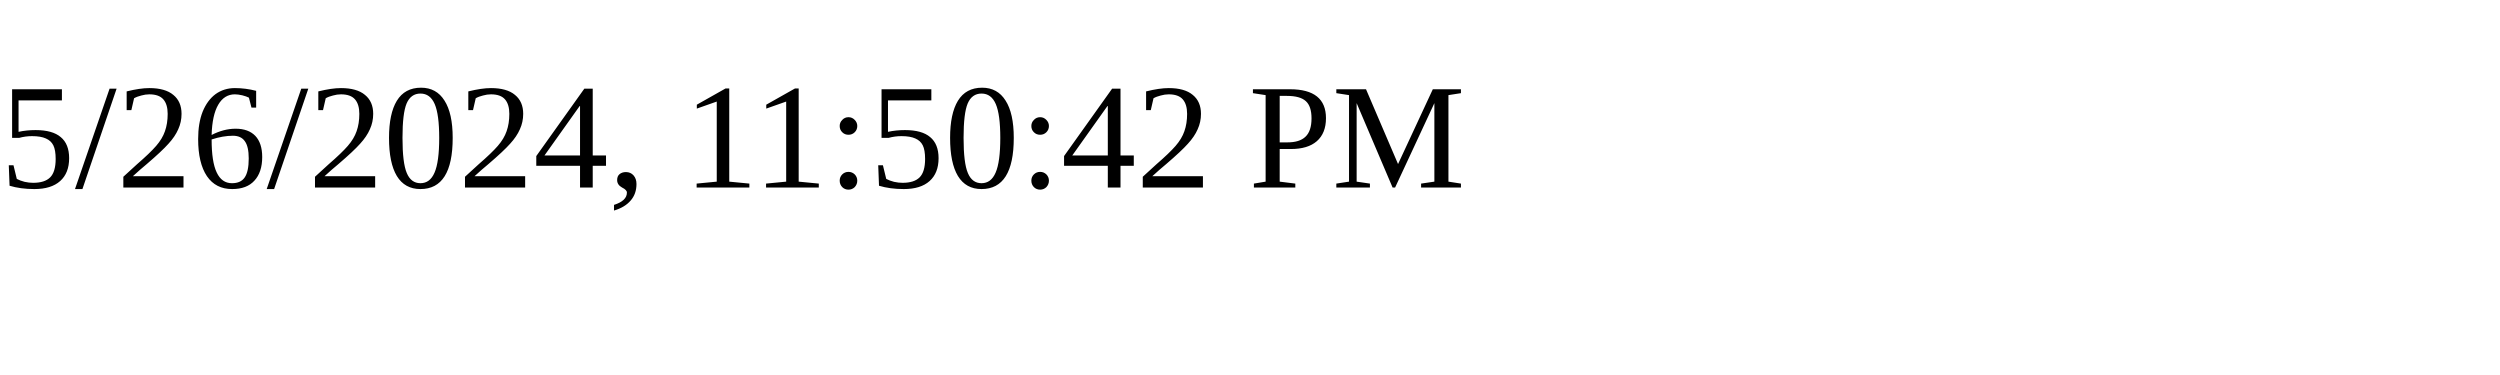
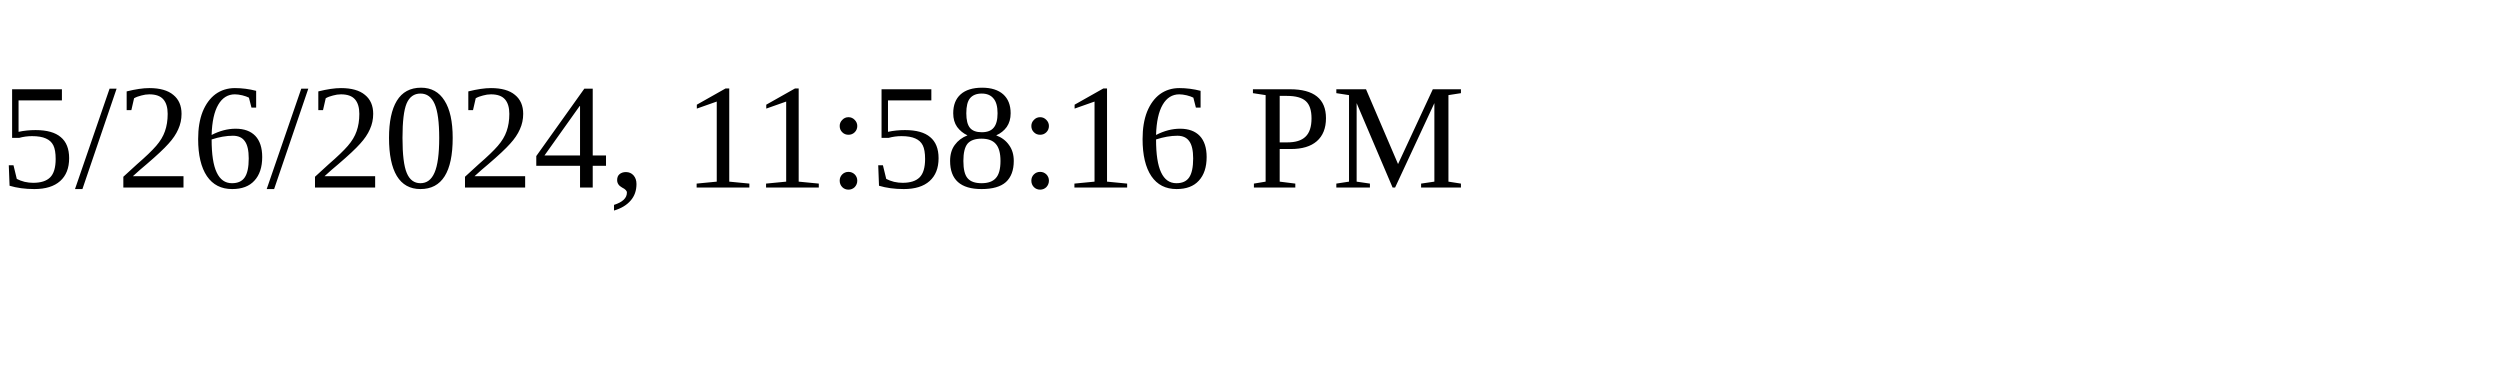
<svg xmlns="http://www.w3.org/2000/svg" height="30" width="200">
-   <text x="0" y="15">5/26/2024, 11:50:42 PM</text>
+   <text x="0" y="15">5/26/2024, 11:58:16 PM</text>
</svg>
